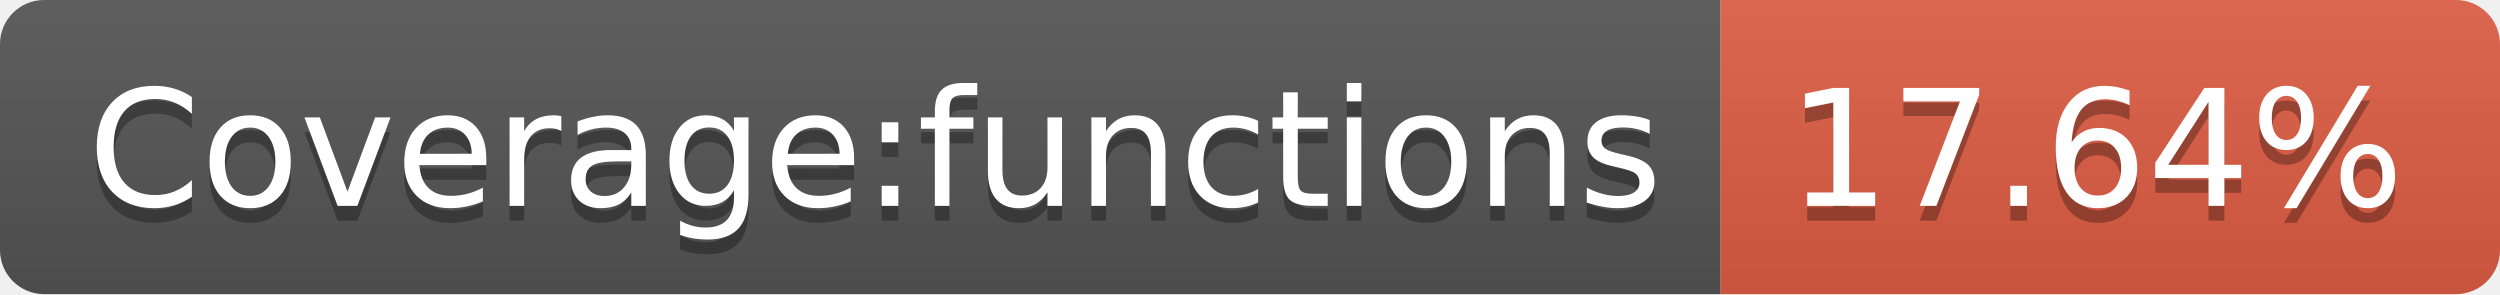
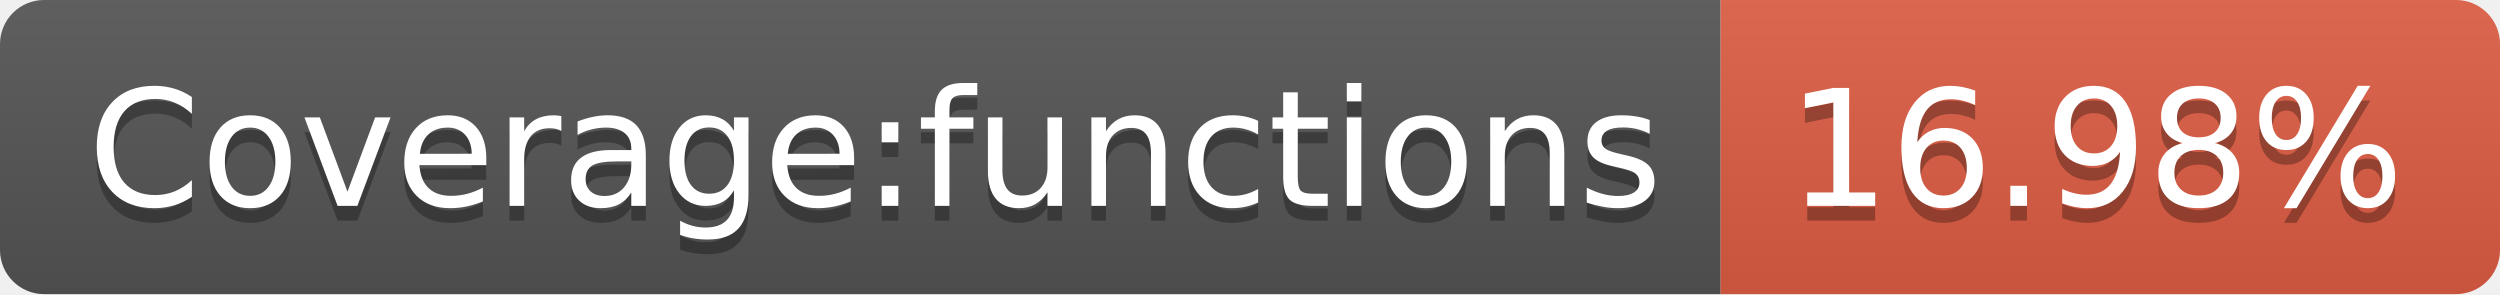
- <svg xmlns="http://www.w3.org/2000/svg" width="170" height="20" role="img" aria-label="Coverage:functions: 17.64%">
+ <svg xmlns="http://www.w3.org/2000/svg" width="170" height="20" role="img" aria-label="Coverage:functions: 16.98%">
  <linearGradient id="s" x2="0" y2="100%">
    <stop offset="0" stop-color="#bbb" stop-opacity=".1" />
    <stop offset="1" stop-opacity=".1" />
  </linearGradient>
  <clipPath id="r">
    <rect width="170" height="20" rx="3" fill="#fff" />
  </clipPath>
  <g clip-path="url(#r)">
    <rect width="117" height="20" fill="#555" />
    <rect x="117" width="53" height="20" fill="#e05d44" />
    <rect width="170" height="20" fill="url(#s)" />
  </g>
  <g fill="#fff" text-anchor="middle" font-family="Verdana,Geneva,DejaVu Sans,sans-serif" text-rendering="geometricPrecision" font-size="110">
    <text aria-hidden="true" x="595" y="150" fill="#010101" fill-opacity=".3" transform="scale(.1)" textLength="1070">Coverage:functions</text>
    <text x="595" y="140" transform="scale(.1)" fill="#fff" textLength="1070">Coverage:functions</text>
-     <text aria-hidden="true" x="1425" y="150" fill="#010101" fill-opacity=".3" transform="scale(.1)" textLength="430">17.64%</text>
-     <text x="1425" y="140" transform="scale(.1)" fill="#fff" textLength="430">17.64%</text>
+     <text aria-hidden="true" x="1425" y="150" fill="#010101" fill-opacity=".3" transform="scale(.1)" textLength="430">16.98%</text>
+     <text x="1425" y="140" transform="scale(.1)" fill="#fff" textLength="430">16.98%</text>
  </g>
</svg>
